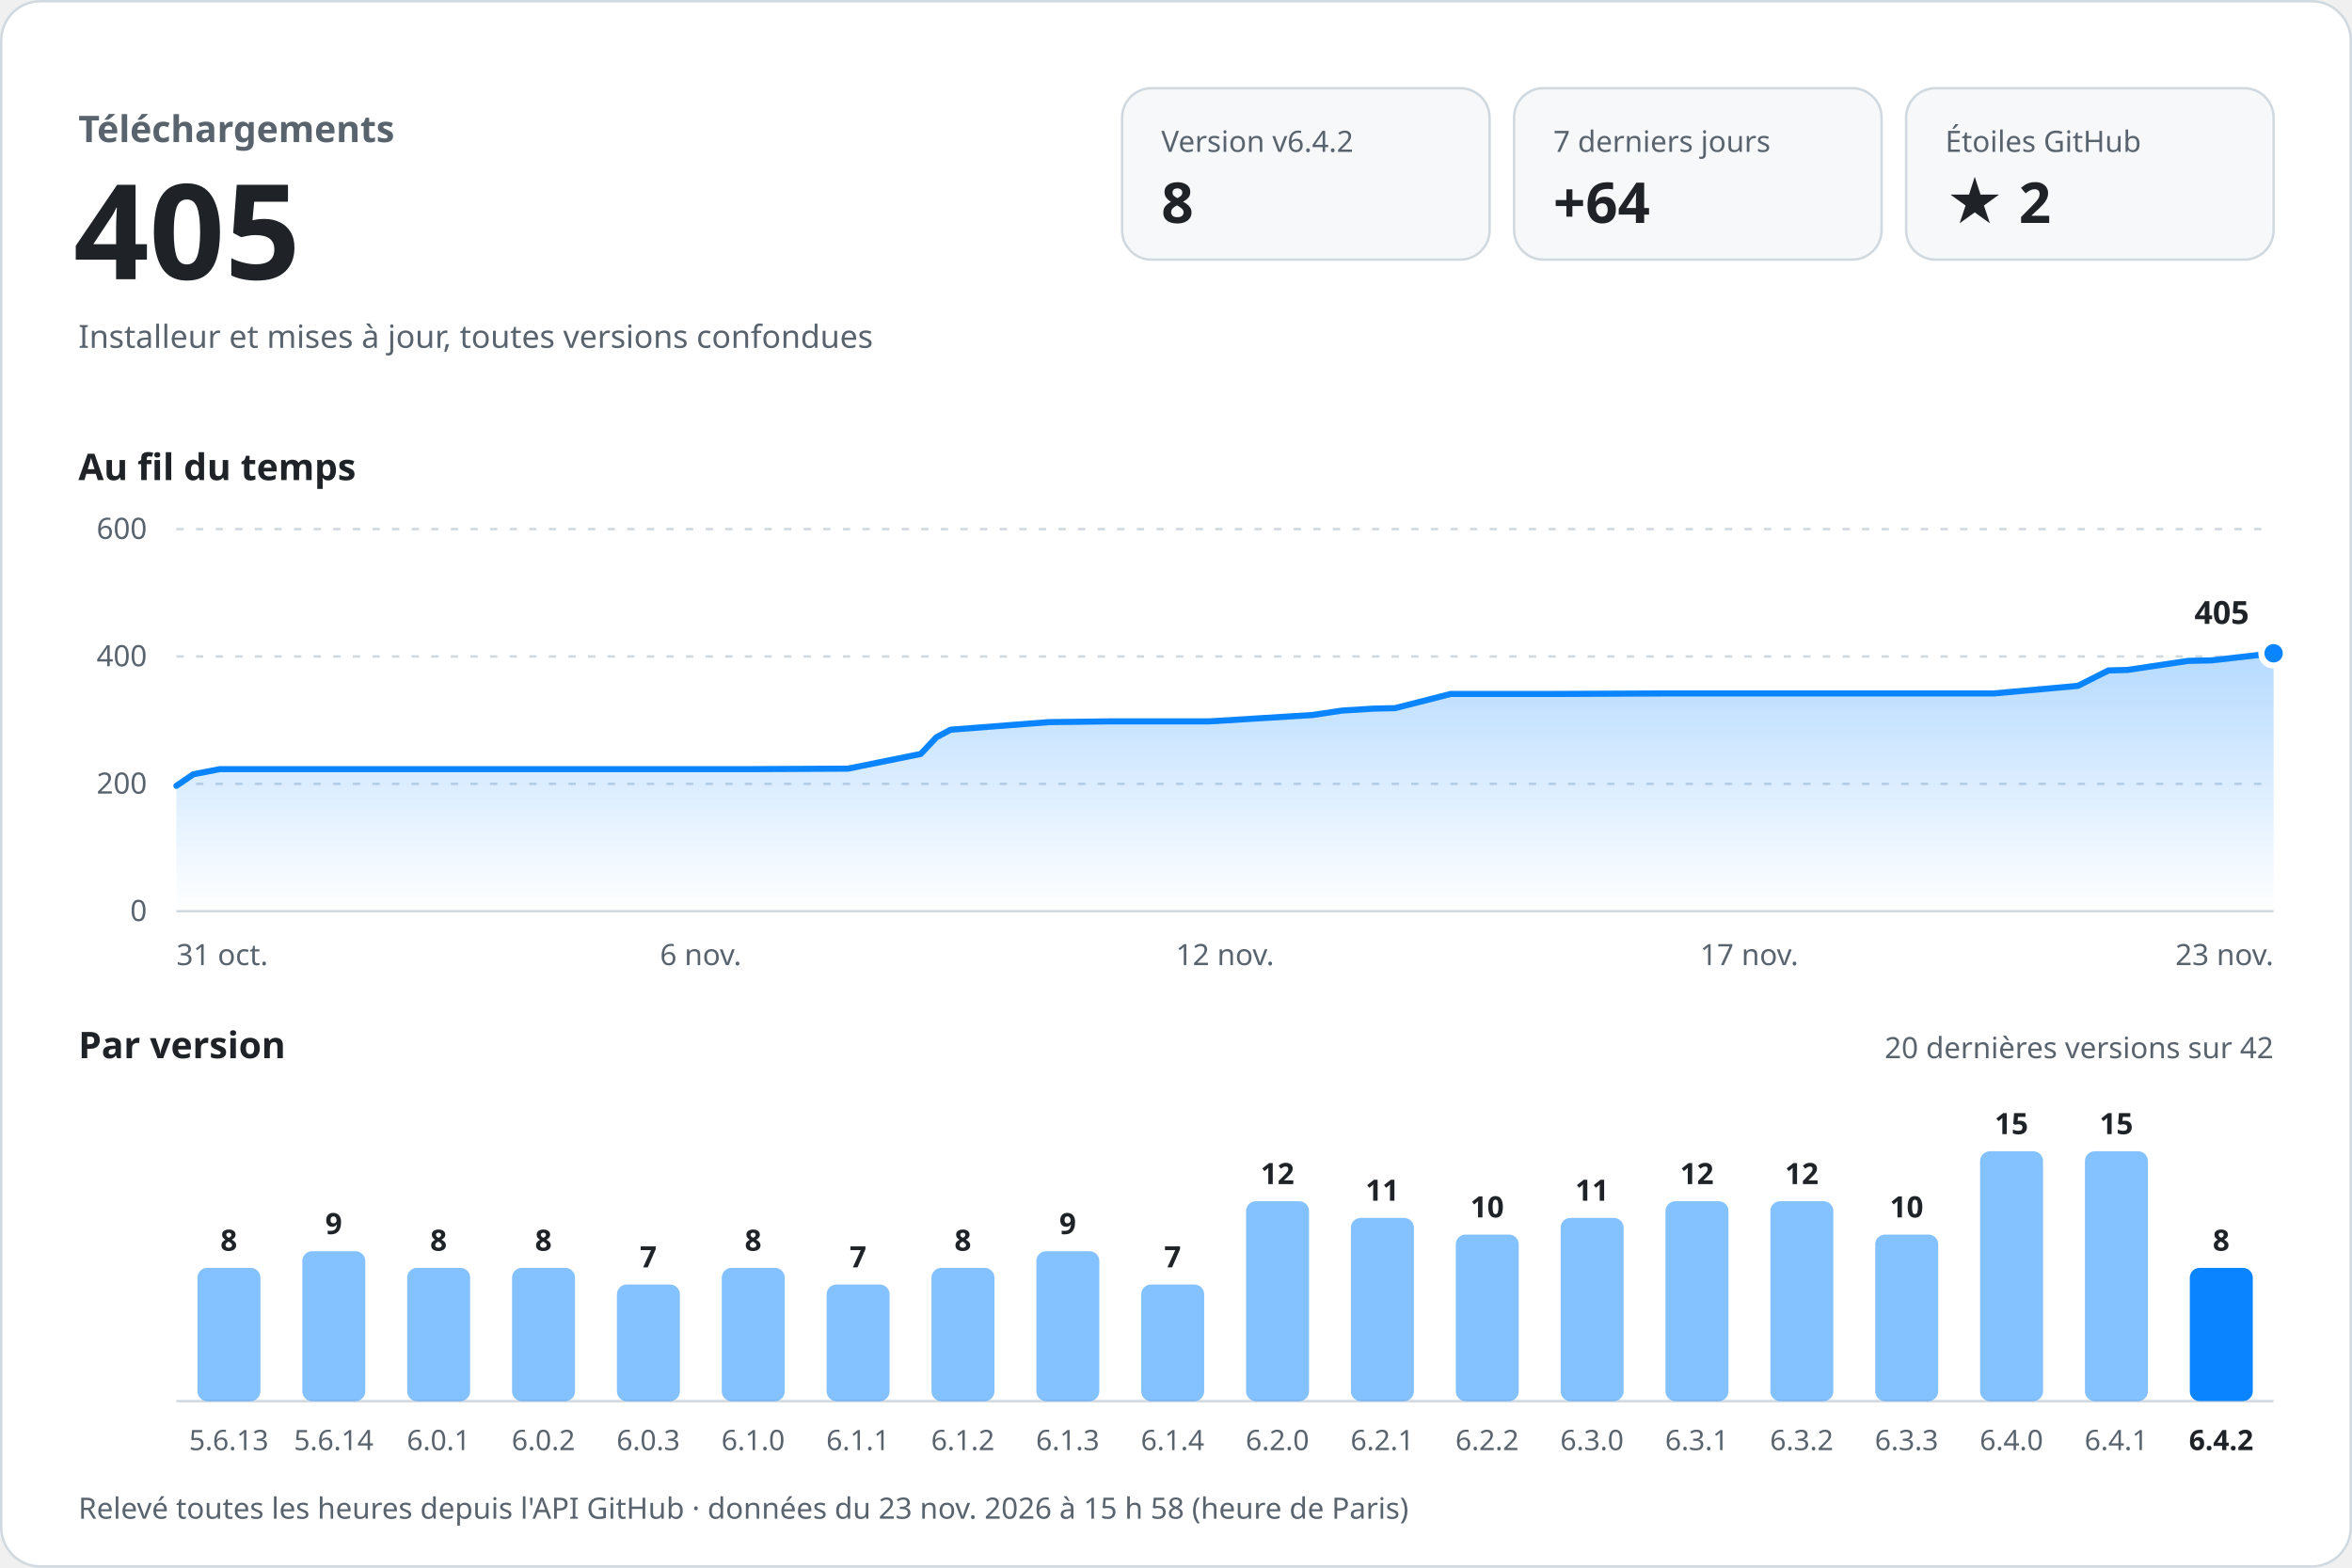
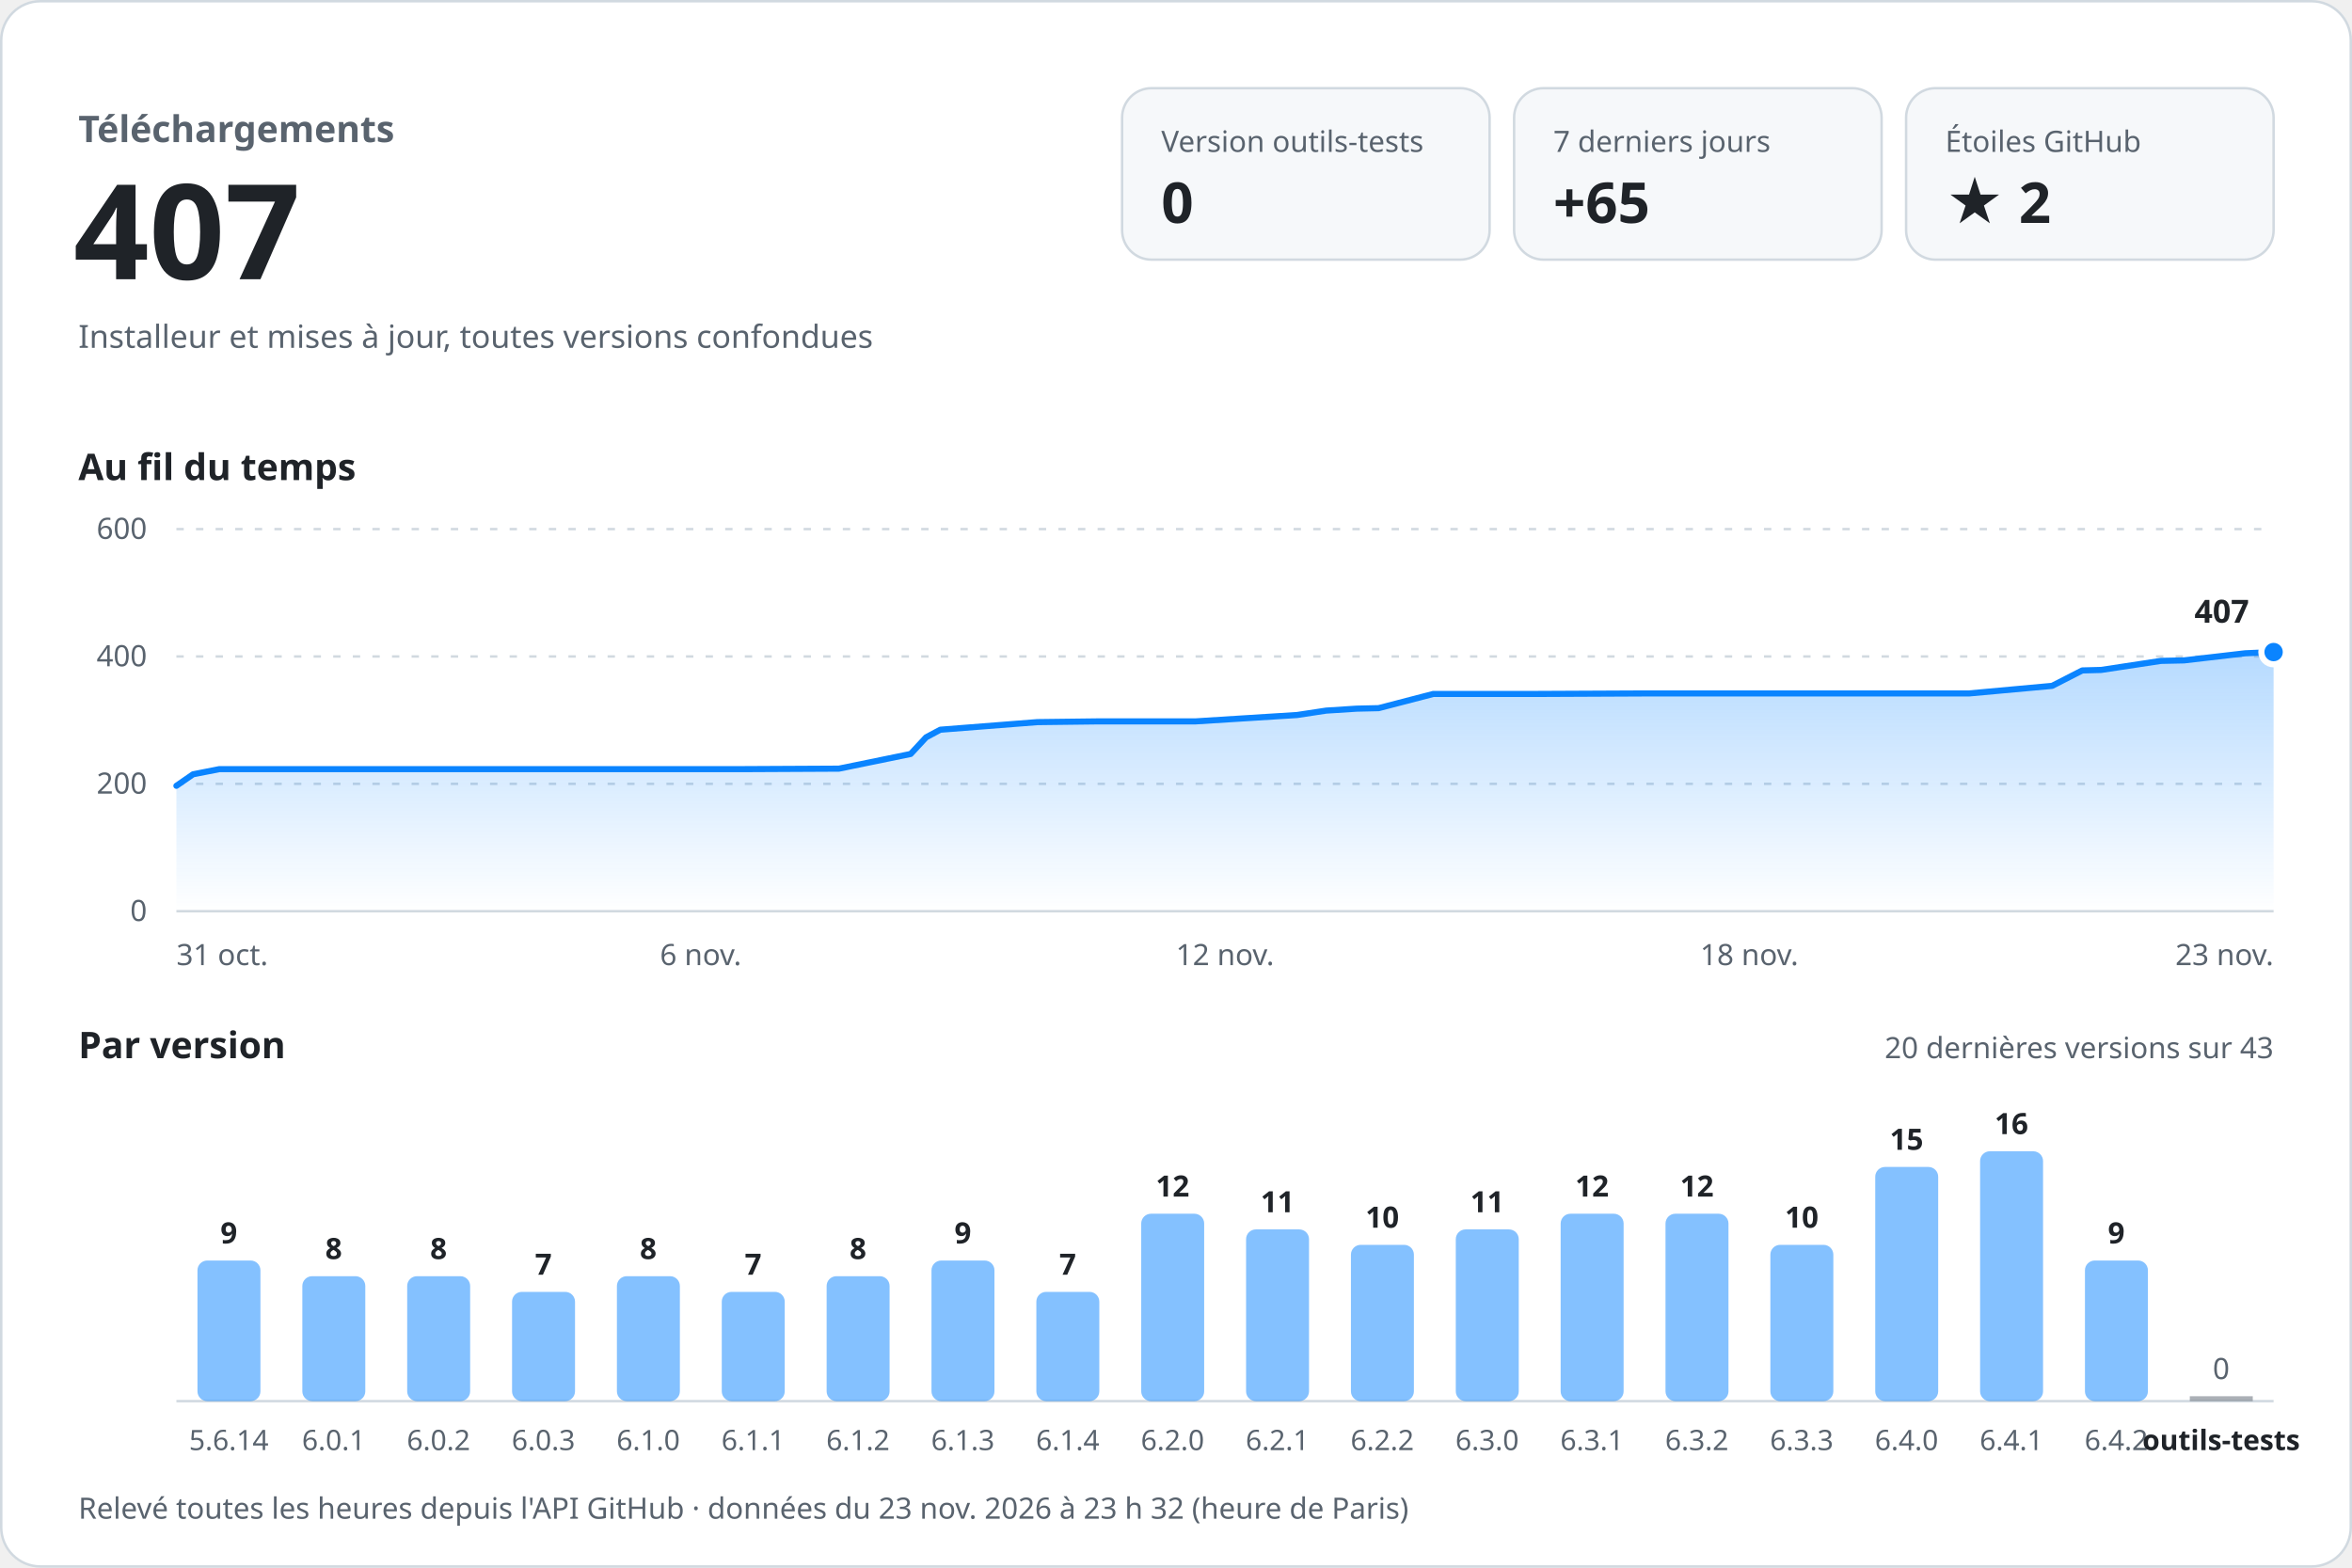
<svg xmlns="http://www.w3.org/2000/svg" width="960" height="640" viewBox="0 0 960 640" role="img" aria-labelledby="titre desc" font-family="-apple-system, BlinkMacSystemFont, 'Segoe UI', 'Noto Sans', Helvetica, Arial, sans-serif" style="font-variant-numeric: tabular-nums">
  <defs>
    <linearGradient id="aire" x1="0" y1="0" x2="0" y2="1">
      <stop offset="0" stop-color="#0a84ff" stop-opacity="0.30" />
      <stop offset="1" stop-color="#0a84ff" stop-opacity="0" />
    </linearGradient>
  </defs>
  <rect x="0.5" y="0.5" width="959" height="639" rx="16" fill="#ffffff" stroke="#d1d9e0" />
  <text x="32.0" y="58.0" font-size="15" font-weight="600" fill="#59636e" text-anchor="start">Téléchargements</text>
-   <text x="30.0" y="114.0" font-size="54" font-weight="700" fill="#1f2328" text-anchor="start">405</text>
+   <text x="30.0" y="114.0" font-size="54" font-weight="700" fill="#1f2328" text-anchor="start">407</text>
  <text x="32.0" y="142.0" font-size="13" font-weight="400" fill="#59636e" text-anchor="start">Installeur et mises à jour, toutes versions confondues</text>
  <rect x="458" y="36" width="150" height="70" rx="12" fill="#f6f8fa" stroke="#d1d9e0" />
-   <text x="474.0" y="62.0" font-size="12" font-weight="500" fill="#59636e" text-anchor="start">Version v6.4.2</text>
-   <text x="474.0" y="91.0" font-size="23" font-weight="700" fill="#1f2328" text-anchor="start">8</text>
+   <text x="474.0" y="62.0" font-size="12" font-weight="500" fill="#59636e" text-anchor="start">Version outils-tests</text>
+   <text x="474.0" y="91.0" font-size="23" font-weight="700" fill="#1f2328" text-anchor="start">0</text>
  <rect x="618" y="36" width="150" height="70" rx="12" fill="#f6f8fa" stroke="#d1d9e0" />
  <text x="634.0" y="62.0" font-size="12" font-weight="500" fill="#59636e" text-anchor="start">7 derniers jours</text>
-   <text x="634.0" y="91.0" font-size="23" font-weight="700" fill="#1f2328" text-anchor="start">+64</text>
+   <text x="634.0" y="91.0" font-size="23" font-weight="700" fill="#1f2328" text-anchor="start">+65</text>
  <rect x="778" y="36" width="150" height="70" rx="12" fill="#f6f8fa" stroke="#d1d9e0" />
  <text x="794.0" y="62.0" font-size="12" font-weight="500" fill="#59636e" text-anchor="start">Étoiles GitHub</text>
  <text x="794.0" y="91.0" font-size="23" font-weight="700" fill="#1f2328" text-anchor="start">★ 2</text>
  <text x="32.0" y="196.0" font-size="15" font-weight="600" fill="#1f2328" text-anchor="start">Au fil du temps</text>
  <line x1="72" y1="372.0" x2="928" y2="372.0" stroke="#d1d9e0" />
  <text x="60.0" y="376.0" font-size="12" font-weight="400" fill="#59636e" text-anchor="end">0</text>
  <line x1="72" y1="320.0" x2="928" y2="320.0" stroke="#d1d9e0" stroke-dasharray="3 5" />
  <text x="60.0" y="324.0" font-size="12" font-weight="400" fill="#59636e" text-anchor="end">200</text>
  <line x1="72" y1="268.0" x2="928" y2="268.0" stroke="#d1d9e0" stroke-dasharray="3 5" />
  <text x="60.0" y="272.0" font-size="12" font-weight="400" fill="#59636e" text-anchor="end">400</text>
  <line x1="72" y1="216.0" x2="928" y2="216.0" stroke="#d1d9e0" stroke-dasharray="3 5" />
  <text x="60.0" y="220.0" font-size="12" font-weight="400" fill="#59636e" text-anchor="end">600</text>
-   <path d="M72.0,320.8 L78.9,316.1 L89.7,314.0 L135.3,314.0 L175.6,314.0 L221.8,314.0 L264.1,314.0 L305.7,314.0 L346.1,313.8 L375.8,307.8 L382.2,301.0 L388.0,297.9 L428.2,294.8 L453.4,294.5 L493.7,294.5 L535.7,291.9 L547.7,290.1 L560.4,289.3 L569.4,289.1 L592.1,283.3 L634.8,283.3 L678.9,283.1 L717.1,283.1 L761.6,283.1 L813.7,283.1 L848.1,280.0 L860.6,273.7 L868.3,273.5 L893.1,269.8 L902.6,269.6 L928.0,266.7 L928.0,372 L72.0,372 Z" fill="url(#aire)" />
-   <path d="M72.0,320.8 L78.9,316.1 L89.7,314.0 L135.3,314.0 L175.6,314.0 L221.8,314.0 L264.1,314.0 L305.7,314.0 L346.1,313.8 L375.8,307.8 L382.2,301.0 L388.0,297.9 L428.2,294.8 L453.4,294.5 L493.7,294.5 L535.7,291.9 L547.7,290.1 L560.4,289.3 L569.4,289.1 L592.1,283.3 L634.8,283.3 L678.9,283.1 L717.1,283.1 L761.6,283.1 L813.7,283.1 L848.1,280.0 L860.6,273.7 L868.3,273.5 L893.1,269.8 L902.6,269.6 L928.0,266.7" fill="none" stroke="#0a84ff" stroke-width="2.5" stroke-linejoin="round" stroke-linecap="round" />
-   <circle cx="928.0" cy="266.7" r="5" fill="#0a84ff" stroke="#ffffff" stroke-width="2.5" />
-   <text x="918.0" y="254.7" font-size="13" font-weight="700" fill="#1f2328" text-anchor="end" stroke="#ffffff" stroke-width="8" stroke-linejoin="round" paint-order="stroke">405</text>
+   <path d="M72.0,320.8 L78.8,316.1 L89.5,314.0 L134.5,314.0 L174.2,314.0 L219.8,314.0 L261.5,314.0 L302.5,314.0 L342.4,313.8 L371.7,307.8 L378.0,301.0 L383.8,297.9 L423.4,294.8 L448.3,294.5 L488.0,294.5 L529.4,291.9 L541.3,290.1 L553.8,289.3 L562.7,289.1 L585.0,283.3 L627.2,283.3 L670.7,283.1 L708.4,283.1 L752.3,283.1 L803.6,283.1 L837.6,280.0 L849.9,273.7 L857.6,273.5 L882.0,269.8 L891.4,269.6 L916.4,266.7 L928.0,266.2 L928.0,372 L72.0,372 Z" fill="url(#aire)" />
+   <path d="M72.0,320.8 L78.8,316.1 L89.5,314.0 L134.5,314.0 L174.2,314.0 L219.8,314.0 L261.5,314.0 L302.5,314.0 L342.4,313.8 L371.7,307.8 L378.0,301.0 L383.8,297.9 L423.4,294.8 L448.3,294.5 L488.0,294.5 L529.4,291.9 L541.3,290.1 L553.8,289.3 L562.7,289.1 L585.0,283.3 L627.2,283.3 L670.7,283.1 L708.4,283.1 L752.3,283.1 L803.6,283.1 L837.6,280.0 L849.9,273.7 L857.6,273.5 L882.0,269.8 L891.4,269.6 L916.4,266.7 L928.0,266.2" fill="none" stroke="#0a84ff" stroke-width="2.5" stroke-linejoin="round" stroke-linecap="round" />
+   <circle cx="928.0" cy="266.2" r="5" fill="#0a84ff" stroke="#ffffff" stroke-width="2.5" />
+   <text x="918.0" y="254.2" font-size="13" font-weight="700" fill="#1f2328" text-anchor="end" stroke="#ffffff" stroke-width="8" stroke-linejoin="round" paint-order="stroke">407</text>
  <text x="72.0" y="394.0" font-size="12" font-weight="400" fill="#59636e" text-anchor="start">31 oct.</text>
  <text x="286.0" y="394.0" font-size="12" font-weight="400" fill="#59636e" text-anchor="middle">6 nov.</text>
  <text x="500.0" y="394.0" font-size="12" font-weight="400" fill="#59636e" text-anchor="middle">12 nov.</text>
-   <text x="714.0" y="394.0" font-size="12" font-weight="400" fill="#59636e" text-anchor="middle">17 nov.</text>
+   <text x="714.0" y="394.0" font-size="12" font-weight="400" fill="#59636e" text-anchor="middle">18 nov.</text>
  <text x="928.0" y="394.0" font-size="12" font-weight="400" fill="#59636e" text-anchor="end">23 nov.</text>
  <text x="32.0" y="432.0" font-size="15" font-weight="600" fill="#1f2328" text-anchor="start">Par version</text>
-   <text x="928.0" y="432.0" font-size="12" font-weight="400" fill="#59636e" text-anchor="end">20 dernières versions sur 42</text>
+   <text x="928.0" y="432.0" font-size="12" font-weight="400" fill="#59636e" text-anchor="end">20 dernières versions sur 43</text>
  <line x1="72" y1="572" x2="928" y2="572" stroke="#d1d9e0" />
-   <rect x="80.6" y="517.6" width="25.7" height="54.4" rx="4.0" fill="#0a84ff" fill-opacity="0.5" />
-   <text x="93.4" y="510.6" font-size="12" font-weight="600" fill="#1f2328" text-anchor="middle">8</text>
-   <text x="93.4" y="592.0" font-size="11.5" font-weight="400" fill="#59636e" text-anchor="middle">5.6.13</text>
-   <rect x="123.4" y="510.8" width="25.7" height="61.2" rx="4.0" fill="#0a84ff" fill-opacity="0.5" />
-   <text x="136.2" y="503.8" font-size="12" font-weight="600" fill="#1f2328" text-anchor="middle">9</text>
-   <text x="136.2" y="592.0" font-size="11.5" font-weight="400" fill="#59636e" text-anchor="middle">5.6.14</text>
-   <rect x="166.2" y="517.6" width="25.7" height="54.4" rx="4.0" fill="#0a84ff" fill-opacity="0.5" />
-   <text x="179.0" y="510.6" font-size="12" font-weight="600" fill="#1f2328" text-anchor="middle">8</text>
-   <text x="179.0" y="592.0" font-size="11.5" font-weight="400" fill="#59636e" text-anchor="middle">6.0.1</text>
-   <rect x="209.0" y="517.6" width="25.7" height="54.4" rx="4.0" fill="#0a84ff" fill-opacity="0.5" />
-   <text x="221.8" y="510.6" font-size="12" font-weight="600" fill="#1f2328" text-anchor="middle">8</text>
-   <text x="221.8" y="592.0" font-size="11.5" font-weight="400" fill="#59636e" text-anchor="middle">6.0.2</text>
-   <rect x="251.8" y="524.4" width="25.7" height="47.6" rx="4.0" fill="#0a84ff" fill-opacity="0.5" />
-   <text x="264.6" y="517.4" font-size="12" font-weight="600" fill="#1f2328" text-anchor="middle">7</text>
-   <text x="264.6" y="592.0" font-size="11.5" font-weight="400" fill="#59636e" text-anchor="middle">6.0.3</text>
-   <rect x="294.6" y="517.6" width="25.7" height="54.4" rx="4.0" fill="#0a84ff" fill-opacity="0.5" />
-   <text x="307.4" y="510.6" font-size="12" font-weight="600" fill="#1f2328" text-anchor="middle">8</text>
-   <text x="307.4" y="592.0" font-size="11.5" font-weight="400" fill="#59636e" text-anchor="middle">6.1.0</text>
-   <rect x="337.4" y="524.4" width="25.7" height="47.6" rx="4.0" fill="#0a84ff" fill-opacity="0.5" />
-   <text x="350.2" y="517.4" font-size="12" font-weight="600" fill="#1f2328" text-anchor="middle">7</text>
-   <text x="350.2" y="592.0" font-size="11.5" font-weight="400" fill="#59636e" text-anchor="middle">6.1.1</text>
-   <rect x="380.2" y="517.6" width="25.7" height="54.4" rx="4.0" fill="#0a84ff" fill-opacity="0.5" />
-   <text x="393.0" y="510.6" font-size="12" font-weight="600" fill="#1f2328" text-anchor="middle">8</text>
-   <text x="393.0" y="592.0" font-size="11.5" font-weight="400" fill="#59636e" text-anchor="middle">6.1.2</text>
-   <rect x="423.0" y="510.8" width="25.7" height="61.2" rx="4.0" fill="#0a84ff" fill-opacity="0.5" />
-   <text x="435.8" y="503.8" font-size="12" font-weight="600" fill="#1f2328" text-anchor="middle">9</text>
-   <text x="435.8" y="592.0" font-size="11.5" font-weight="400" fill="#59636e" text-anchor="middle">6.1.3</text>
-   <rect x="465.8" y="524.4" width="25.7" height="47.6" rx="4.0" fill="#0a84ff" fill-opacity="0.5" />
-   <text x="478.6" y="517.4" font-size="12" font-weight="600" fill="#1f2328" text-anchor="middle">7</text>
-   <text x="478.6" y="592.0" font-size="11.5" font-weight="400" fill="#59636e" text-anchor="middle">6.1.4</text>
-   <rect x="508.6" y="490.4" width="25.7" height="81.6" rx="4.0" fill="#0a84ff" fill-opacity="0.5" />
-   <text x="521.4" y="483.4" font-size="12" font-weight="600" fill="#1f2328" text-anchor="middle">12</text>
-   <text x="521.4" y="592.0" font-size="11.5" font-weight="400" fill="#59636e" text-anchor="middle">6.2.0</text>
-   <rect x="551.4" y="497.2" width="25.7" height="74.8" rx="4.0" fill="#0a84ff" fill-opacity="0.5" />
-   <text x="564.2" y="490.2" font-size="12" font-weight="600" fill="#1f2328" text-anchor="middle">11</text>
-   <text x="564.2" y="592.0" font-size="11.5" font-weight="400" fill="#59636e" text-anchor="middle">6.2.1</text>
-   <rect x="594.2" y="504.0" width="25.7" height="68.0" rx="4.0" fill="#0a84ff" fill-opacity="0.5" />
-   <text x="607.0" y="497.0" font-size="12" font-weight="600" fill="#1f2328" text-anchor="middle">10</text>
-   <text x="607.0" y="592.0" font-size="11.5" font-weight="400" fill="#59636e" text-anchor="middle">6.2.2</text>
-   <rect x="637.0" y="497.2" width="25.7" height="74.8" rx="4.0" fill="#0a84ff" fill-opacity="0.5" />
-   <text x="649.8" y="490.2" font-size="12" font-weight="600" fill="#1f2328" text-anchor="middle">11</text>
-   <text x="649.8" y="592.0" font-size="11.5" font-weight="400" fill="#59636e" text-anchor="middle">6.3.0</text>
-   <rect x="679.8" y="490.4" width="25.7" height="81.6" rx="4.0" fill="#0a84ff" fill-opacity="0.5" />
-   <text x="692.6" y="483.4" font-size="12" font-weight="600" fill="#1f2328" text-anchor="middle">12</text>
-   <text x="692.6" y="592.0" font-size="11.5" font-weight="400" fill="#59636e" text-anchor="middle">6.3.1</text>
-   <rect x="722.6" y="490.4" width="25.7" height="81.6" rx="4.0" fill="#0a84ff" fill-opacity="0.5" />
-   <text x="735.4" y="483.4" font-size="12" font-weight="600" fill="#1f2328" text-anchor="middle">12</text>
-   <text x="735.4" y="592.0" font-size="11.5" font-weight="400" fill="#59636e" text-anchor="middle">6.3.2</text>
-   <rect x="765.4" y="504.0" width="25.7" height="68.0" rx="4.0" fill="#0a84ff" fill-opacity="0.5" />
-   <text x="778.2" y="497.0" font-size="12" font-weight="600" fill="#1f2328" text-anchor="middle">10</text>
-   <text x="778.2" y="592.0" font-size="11.5" font-weight="400" fill="#59636e" text-anchor="middle">6.3.3</text>
+   <rect x="80.6" y="514.6" width="25.7" height="57.4" rx="4.0" fill="#0a84ff" fill-opacity="0.5" />
+   <text x="93.4" y="507.6" font-size="12" font-weight="600" fill="#1f2328" text-anchor="middle">9</text>
+   <text x="93.4" y="592.0" font-size="11.5" font-weight="400" fill="#59636e" text-anchor="middle">5.6.14</text>
+   <rect x="123.4" y="521.0" width="25.7" height="51.0" rx="4.0" fill="#0a84ff" fill-opacity="0.5" />
+   <text x="136.2" y="514.0" font-size="12" font-weight="600" fill="#1f2328" text-anchor="middle">8</text>
+   <text x="136.2" y="592.0" font-size="11.5" font-weight="400" fill="#59636e" text-anchor="middle">6.0.1</text>
+   <rect x="166.2" y="521.0" width="25.7" height="51.0" rx="4.0" fill="#0a84ff" fill-opacity="0.5" />
+   <text x="179.0" y="514.0" font-size="12" font-weight="600" fill="#1f2328" text-anchor="middle">8</text>
+   <text x="179.0" y="592.0" font-size="11.5" font-weight="400" fill="#59636e" text-anchor="middle">6.0.2</text>
+   <rect x="209.0" y="527.4" width="25.7" height="44.6" rx="4.0" fill="#0a84ff" fill-opacity="0.5" />
+   <text x="221.8" y="520.4" font-size="12" font-weight="600" fill="#1f2328" text-anchor="middle">7</text>
+   <text x="221.8" y="592.0" font-size="11.5" font-weight="400" fill="#59636e" text-anchor="middle">6.0.3</text>
+   <rect x="251.8" y="521.0" width="25.7" height="51.0" rx="4.0" fill="#0a84ff" fill-opacity="0.5" />
+   <text x="264.6" y="514.0" font-size="12" font-weight="600" fill="#1f2328" text-anchor="middle">8</text>
+   <text x="264.6" y="592.0" font-size="11.5" font-weight="400" fill="#59636e" text-anchor="middle">6.1.0</text>
+   <rect x="294.6" y="527.4" width="25.7" height="44.6" rx="4.0" fill="#0a84ff" fill-opacity="0.5" />
+   <text x="307.4" y="520.4" font-size="12" font-weight="600" fill="#1f2328" text-anchor="middle">7</text>
+   <text x="307.4" y="592.0" font-size="11.5" font-weight="400" fill="#59636e" text-anchor="middle">6.1.1</text>
+   <rect x="337.4" y="521.0" width="25.7" height="51.0" rx="4.0" fill="#0a84ff" fill-opacity="0.5" />
+   <text x="350.2" y="514.0" font-size="12" font-weight="600" fill="#1f2328" text-anchor="middle">8</text>
+   <text x="350.2" y="592.0" font-size="11.5" font-weight="400" fill="#59636e" text-anchor="middle">6.1.2</text>
+   <rect x="380.2" y="514.6" width="25.7" height="57.4" rx="4.0" fill="#0a84ff" fill-opacity="0.5" />
+   <text x="393.0" y="507.6" font-size="12" font-weight="600" fill="#1f2328" text-anchor="middle">9</text>
+   <text x="393.0" y="592.0" font-size="11.5" font-weight="400" fill="#59636e" text-anchor="middle">6.1.3</text>
+   <rect x="423.0" y="527.4" width="25.7" height="44.6" rx="4.0" fill="#0a84ff" fill-opacity="0.5" />
+   <text x="435.8" y="520.4" font-size="12" font-weight="600" fill="#1f2328" text-anchor="middle">7</text>
+   <text x="435.8" y="592.0" font-size="11.5" font-weight="400" fill="#59636e" text-anchor="middle">6.1.4</text>
+   <rect x="465.8" y="495.5" width="25.7" height="76.5" rx="4.0" fill="#0a84ff" fill-opacity="0.5" />
+   <text x="478.6" y="488.5" font-size="12" font-weight="600" fill="#1f2328" text-anchor="middle">12</text>
+   <text x="478.6" y="592.0" font-size="11.5" font-weight="400" fill="#59636e" text-anchor="middle">6.2.0</text>
+   <rect x="508.6" y="501.9" width="25.7" height="70.1" rx="4.0" fill="#0a84ff" fill-opacity="0.5" />
+   <text x="521.4" y="494.9" font-size="12" font-weight="600" fill="#1f2328" text-anchor="middle">11</text>
+   <text x="521.4" y="592.0" font-size="11.5" font-weight="400" fill="#59636e" text-anchor="middle">6.2.1</text>
+   <rect x="551.4" y="508.2" width="25.7" height="63.8" rx="4.0" fill="#0a84ff" fill-opacity="0.5" />
+   <text x="564.2" y="501.2" font-size="12" font-weight="600" fill="#1f2328" text-anchor="middle">10</text>
+   <text x="564.2" y="592.0" font-size="11.5" font-weight="400" fill="#59636e" text-anchor="middle">6.2.2</text>
+   <rect x="594.2" y="501.9" width="25.7" height="70.1" rx="4.0" fill="#0a84ff" fill-opacity="0.5" />
+   <text x="607.0" y="494.9" font-size="12" font-weight="600" fill="#1f2328" text-anchor="middle">11</text>
+   <text x="607.0" y="592.0" font-size="11.5" font-weight="400" fill="#59636e" text-anchor="middle">6.3.0</text>
+   <rect x="637.0" y="495.5" width="25.7" height="76.5" rx="4.0" fill="#0a84ff" fill-opacity="0.5" />
+   <text x="649.8" y="488.5" font-size="12" font-weight="600" fill="#1f2328" text-anchor="middle">12</text>
+   <text x="649.8" y="592.0" font-size="11.5" font-weight="400" fill="#59636e" text-anchor="middle">6.3.1</text>
+   <rect x="679.8" y="495.5" width="25.7" height="76.5" rx="4.0" fill="#0a84ff" fill-opacity="0.5" />
+   <text x="692.6" y="488.5" font-size="12" font-weight="600" fill="#1f2328" text-anchor="middle">12</text>
+   <text x="692.6" y="592.0" font-size="11.5" font-weight="400" fill="#59636e" text-anchor="middle">6.3.2</text>
+   <rect x="722.6" y="508.2" width="25.7" height="63.8" rx="4.0" fill="#0a84ff" fill-opacity="0.5" />
+   <text x="735.4" y="501.2" font-size="12" font-weight="600" fill="#1f2328" text-anchor="middle">10</text>
+   <text x="735.4" y="592.0" font-size="11.5" font-weight="400" fill="#59636e" text-anchor="middle">6.3.3</text>
+   <rect x="765.4" y="476.4" width="25.7" height="95.6" rx="4.0" fill="#0a84ff" fill-opacity="0.5" />
+   <text x="778.2" y="469.4" font-size="12" font-weight="600" fill="#1f2328" text-anchor="middle">15</text>
+   <text x="778.2" y="592.0" font-size="11.5" font-weight="400" fill="#59636e" text-anchor="middle">6.4.0</text>
  <rect x="808.2" y="470.0" width="25.7" height="102.0" rx="4.0" fill="#0a84ff" fill-opacity="0.5" />
-   <text x="821.0" y="463.0" font-size="12" font-weight="600" fill="#1f2328" text-anchor="middle">15</text>
-   <text x="821.0" y="592.0" font-size="11.5" font-weight="400" fill="#59636e" text-anchor="middle">6.4.0</text>
-   <rect x="851.0" y="470.0" width="25.7" height="102.0" rx="4.0" fill="#0a84ff" fill-opacity="0.5" />
-   <text x="863.8" y="463.0" font-size="12" font-weight="600" fill="#1f2328" text-anchor="middle">15</text>
-   <text x="863.8" y="592.0" font-size="11.5" font-weight="400" fill="#59636e" text-anchor="middle">6.4.1</text>
-   <rect x="893.8" y="517.6" width="25.7" height="54.4" rx="4.0" fill="#0a84ff" fill-opacity="1" />
-   <text x="906.6" y="510.6" font-size="12" font-weight="600" fill="#1f2328" text-anchor="middle">8</text>
-   <text x="906.6" y="592.0" font-size="11.5" font-weight="600" fill="#1f2328" text-anchor="middle">6.4.2</text>
-   <text x="32.0" y="620.0" font-size="12" font-weight="400" fill="#59636e" text-anchor="start">Relevé toutes les heures depuis l'API GitHub · données du 23 nov. 2026 à 15 h 58 (heure de Paris)</text>
+   <text x="821.0" y="463.0" font-size="12" font-weight="600" fill="#1f2328" text-anchor="middle">16</text>
+   <text x="821.0" y="592.0" font-size="11.5" font-weight="400" fill="#59636e" text-anchor="middle">6.4.1</text>
+   <rect x="851.0" y="514.6" width="25.7" height="57.4" rx="4.0" fill="#0a84ff" fill-opacity="0.5" />
+   <text x="863.8" y="507.6" font-size="12" font-weight="600" fill="#1f2328" text-anchor="middle">9</text>
+   <text x="863.8" y="592.0" font-size="11.5" font-weight="400" fill="#59636e" text-anchor="middle">6.4.2</text>
+   <rect x="893.8" y="570.0" width="25.7" height="2" fill="#59636e" fill-opacity="0.5" />
+   <text x="906.6" y="563.0" font-size="12" font-weight="500" fill="#59636e" text-anchor="middle">0</text>
+   <text x="906.6" y="592.0" font-size="11.5" font-weight="600" fill="#1f2328" text-anchor="middle">outils-tests</text>
+   <text x="32.0" y="620.0" font-size="12" font-weight="400" fill="#59636e" text-anchor="start">Relevé toutes les heures depuis l'API GitHub · données du 23 nov. 2026 à 23 h 32 (heure de Paris)</text>
</svg>
